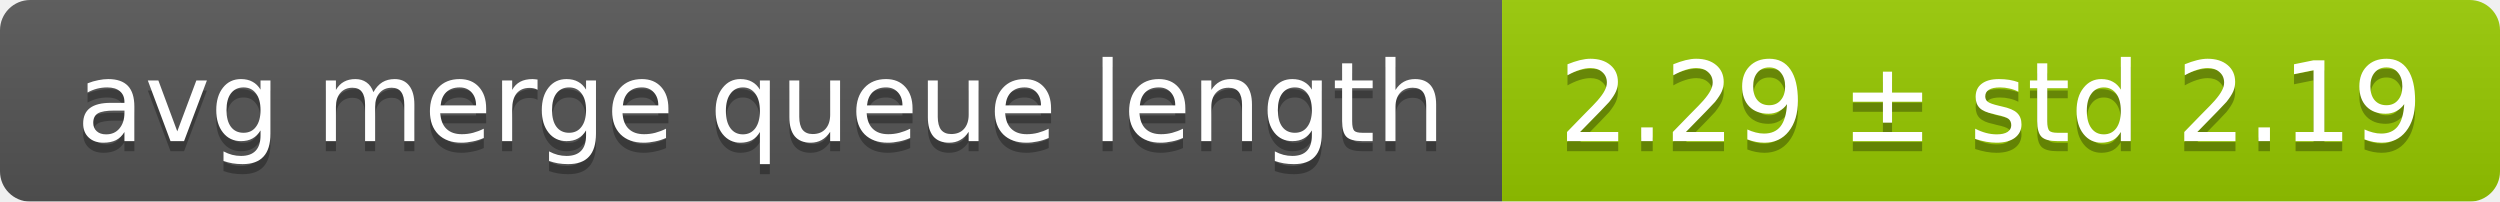
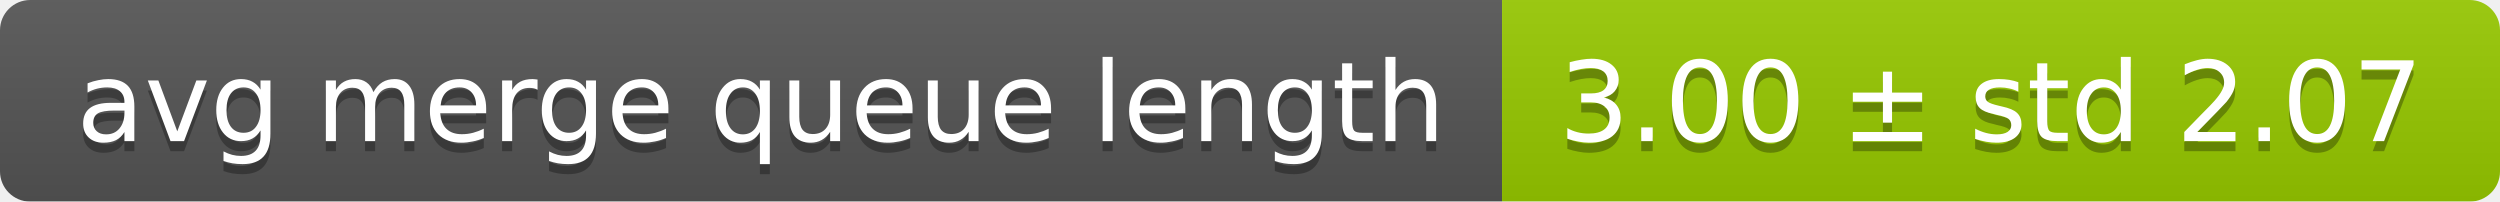
<svg xmlns="http://www.w3.org/2000/svg" width="248" height="20">
  <linearGradient id="smooth" x2="0" y2="100%">
    <stop offset="0" stop-color="#bbb" stop-opacity=".1" />
    <stop offset="1" stop-opacity=".1" />
  </linearGradient>
  <mask id="round">
    <rect width="248" height="20" rx="3" fill="#fff" />
  </mask>
  <g mask="url(#round)">
    <rect width="149" height="20" fill="#555" />
    <rect x="149" width="99" height="20" fill="#97ca00" />
    <rect width="248" height="20" fill="url(#smooth)" />
  </g>
  <g fill="#fff" text-anchor="middle" font-family="DejaVu Sans,Verdana,Geneva,sans-serif" font-size="11">
    <text x="75.5" y="15" fill="#010101" fill-opacity=".3">avg merge queue length</text>
    <text x="75.5" y="14">avg merge queue length</text>
-     <text x="197.5" y="15" fill="#010101" fill-opacity=".3">2.29 ± std 2.19</text>
-     <text x="197.5" y="14">2.29 ± std 2.19</text>
+     <text x="197.5" y="15" fill="#010101" fill-opacity=".3">3.00 ± std 2.07</text>
+     <text x="197.5" y="14">3.00 ± std 2.07</text>
  </g>
</svg>
